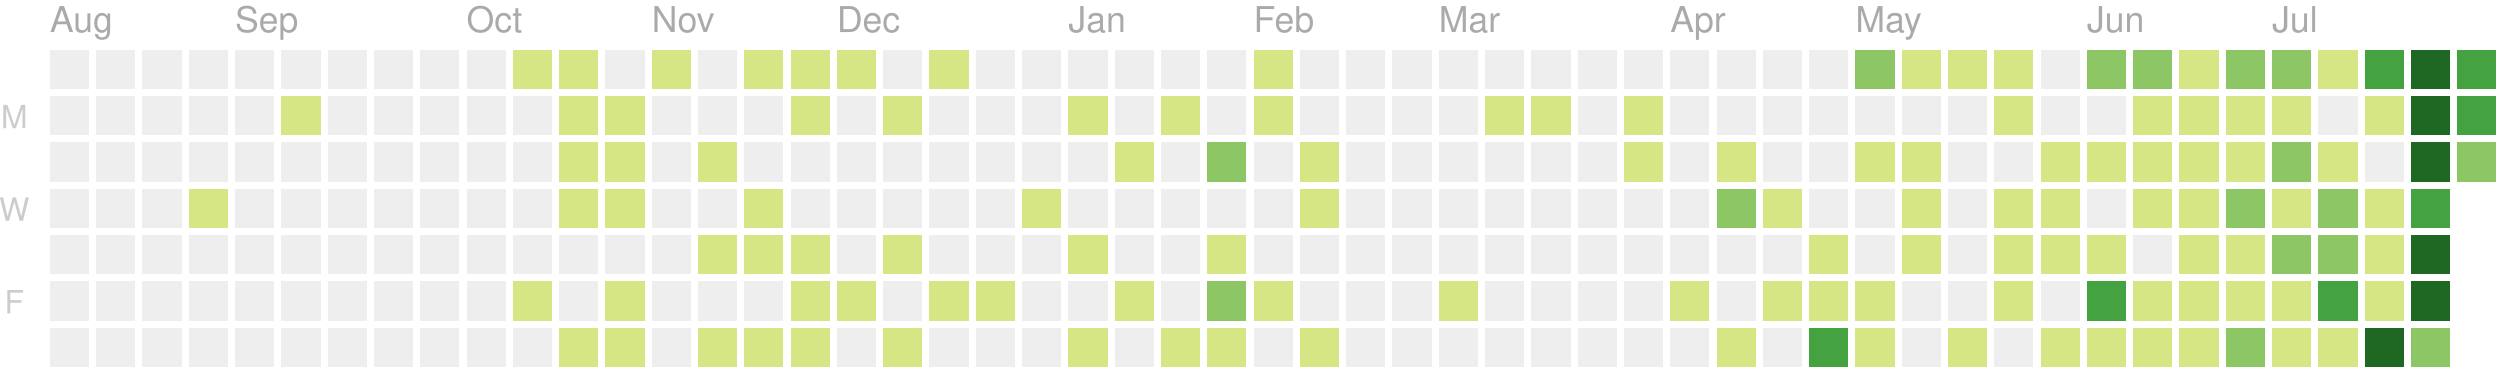
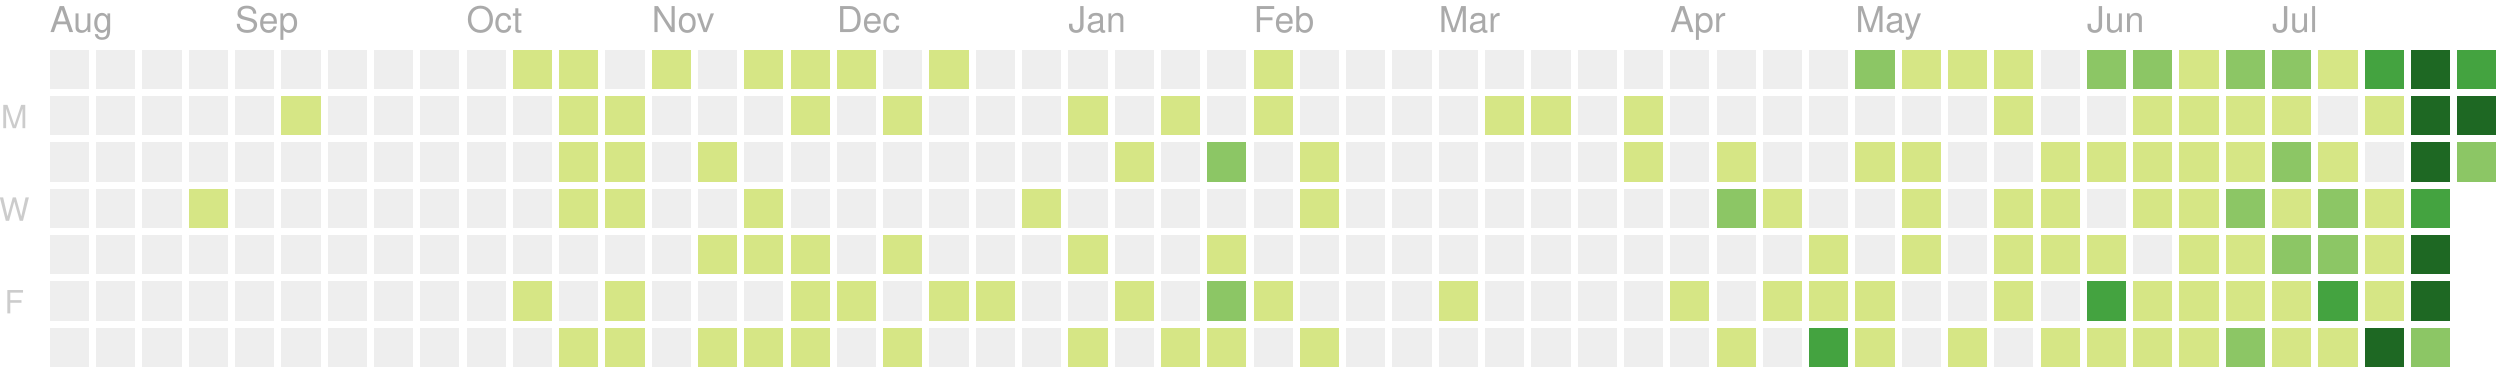
<svg xmlns="http://www.w3.org/2000/svg" version="1.1" width="702" height="104">
  <rect style="fill:#eeeeee;shape-rendering:crispedges;" data-score="0" data-date="2019-08-04" x="14" y="14" width="11" height="11" />
  <rect style="fill:#eeeeee;shape-rendering:crispedges;" data-score="0" data-date="2019-08-11" x="27" y="14" width="11" height="11" />
  <rect style="fill:#eeeeee;shape-rendering:crispedges;" data-score="0" data-date="2019-08-18" x="40" y="14" width="11" height="11" />
  <rect style="fill:#eeeeee;shape-rendering:crispedges;" data-score="0" data-date="2019-08-25" x="53" y="14" width="11" height="11" />
  <rect style="fill:#eeeeee;shape-rendering:crispedges;" data-score="0" data-date="2019-09-01" x="66" y="14" width="11" height="11" />
  <rect style="fill:#eeeeee;shape-rendering:crispedges;" data-score="0" data-date="2019-09-08" x="79" y="14" width="11" height="11" />
  <rect style="fill:#eeeeee;shape-rendering:crispedges;" data-score="0" data-date="2019-09-15" x="92" y="14" width="11" height="11" />
  <rect style="fill:#eeeeee;shape-rendering:crispedges;" data-score="0" data-date="2019-09-22" x="105" y="14" width="11" height="11" />
  <rect style="fill:#eeeeee;shape-rendering:crispedges;" data-score="0" data-date="2019-09-29" x="118" y="14" width="11" height="11" />
  <rect style="fill:#eeeeee;shape-rendering:crispedges;" data-score="0" data-date="2019-10-06" x="131" y="14" width="11" height="11" />
  <rect style="fill:#d6e685;shape-rendering:crispedges;" data-score="7" data-date="2019-10-13" x="144" y="14" width="11" height="11" />
  <rect style="fill:#d6e685;shape-rendering:crispedges;" data-score="2" data-date="2019-10-20" x="157" y="14" width="11" height="11" />
  <rect style="fill:#eeeeee;shape-rendering:crispedges;" data-score="0" data-date="2019-10-27" x="170" y="14" width="11" height="11" />
  <rect style="fill:#d6e685;shape-rendering:crispedges;" data-score="5" data-date="2019-11-03" x="183" y="14" width="11" height="11" />
  <rect style="fill:#eeeeee;shape-rendering:crispedges;" data-score="0" data-date="2019-11-10" x="196" y="14" width="11" height="11" />
  <rect style="fill:#d6e685;shape-rendering:crispedges;" data-score="8" data-date="2019-11-17" x="209" y="14" width="11" height="11" />
  <rect style="fill:#d6e685;shape-rendering:crispedges;" data-score="6" data-date="2019-11-24" x="222" y="14" width="11" height="11" />
  <rect style="fill:#d6e685;shape-rendering:crispedges;" data-score="4" data-date="2019-12-01" x="235" y="14" width="11" height="11" />
  <rect style="fill:#eeeeee;shape-rendering:crispedges;" data-score="0" data-date="2019-12-08" x="248" y="14" width="11" height="11" />
  <rect style="fill:#d6e685;shape-rendering:crispedges;" data-score="1" data-date="2019-12-15" x="261" y="14" width="11" height="11" />
  <rect style="fill:#eeeeee;shape-rendering:crispedges;" data-score="0" data-date="2019-12-22" x="274" y="14" width="11" height="11" />
  <rect style="fill:#eeeeee;shape-rendering:crispedges;" data-score="0" data-date="2019-12-29" x="287" y="14" width="11" height="11" />
  <rect style="fill:#eeeeee;shape-rendering:crispedges;" data-score="0" data-date="2020-01-05" x="300" y="14" width="11" height="11" />
  <rect style="fill:#eeeeee;shape-rendering:crispedges;" data-score="0" data-date="2020-01-12" x="313" y="14" width="11" height="11" />
  <rect style="fill:#eeeeee;shape-rendering:crispedges;" data-score="0" data-date="2020-01-19" x="326" y="14" width="11" height="11" />
  <rect style="fill:#eeeeee;shape-rendering:crispedges;" data-score="0" data-date="2020-01-26" x="339" y="14" width="11" height="11" />
  <rect style="fill:#d6e685;shape-rendering:crispedges;" data-score="2" data-date="2020-02-02" x="352" y="14" width="11" height="11" />
  <rect style="fill:#eeeeee;shape-rendering:crispedges;" data-score="0" data-date="2020-02-09" x="365" y="14" width="11" height="11" />
  <rect style="fill:#eeeeee;shape-rendering:crispedges;" data-score="0" data-date="2020-02-16" x="378" y="14" width="11" height="11" />
  <rect style="fill:#eeeeee;shape-rendering:crispedges;" data-score="0" data-date="2020-02-23" x="391" y="14" width="11" height="11" />
  <rect style="fill:#eeeeee;shape-rendering:crispedges;" data-score="0" data-date="2020-03-01" x="404" y="14" width="11" height="11" />
  <rect style="fill:#eeeeee;shape-rendering:crispedges;" data-score="0" data-date="2020-03-08" x="417" y="14" width="11" height="11" />
  <rect style="fill:#eeeeee;shape-rendering:crispedges;" data-score="0" data-date="2020-03-15" x="430" y="14" width="11" height="11" />
  <rect style="fill:#eeeeee;shape-rendering:crispedges;" data-score="0" data-date="2020-03-22" x="443" y="14" width="11" height="11" />
  <rect style="fill:#eeeeee;shape-rendering:crispedges;" data-score="0" data-date="2020-03-29" x="456" y="14" width="11" height="11" />
  <rect style="fill:#eeeeee;shape-rendering:crispedges;" data-score="0" data-date="2020-04-05" x="469" y="14" width="11" height="11" />
  <rect style="fill:#eeeeee;shape-rendering:crispedges;" data-score="0" data-date="2020-04-12" x="482" y="14" width="11" height="11" />
  <rect style="fill:#eeeeee;shape-rendering:crispedges;" data-score="0" data-date="2020-04-19" x="495" y="14" width="11" height="11" />
  <rect style="fill:#eeeeee;shape-rendering:crispedges;" data-score="0" data-date="2020-04-26" x="508" y="14" width="11" height="11" />
  <rect style="fill:#8cc665;shape-rendering:crispedges;" data-score="20" data-date="2020-05-03" x="521" y="14" width="11" height="11" />
  <rect style="fill:#d6e685;shape-rendering:crispedges;" data-score="4" data-date="2020-05-10" x="534" y="14" width="11" height="11" />
  <rect style="fill:#d6e685;shape-rendering:crispedges;" data-score="4" data-date="2020-05-17" x="547" y="14" width="11" height="11" />
  <rect style="fill:#d6e685;shape-rendering:crispedges;" data-score="3" data-date="2020-05-24" x="560" y="14" width="11" height="11" />
  <rect style="fill:#eeeeee;shape-rendering:crispedges;" data-score="0" data-date="2020-05-31" x="573" y="14" width="11" height="11" />
  <rect style="fill:#8cc665;shape-rendering:crispedges;" data-score="25" data-date="2020-06-07" x="586" y="14" width="11" height="11" />
  <rect style="fill:#8cc665;shape-rendering:crispedges;" data-score="20" data-date="2020-06-14" x="599" y="14" width="11" height="11" />
  <rect style="fill:#d6e685;shape-rendering:crispedges;" data-score="8" data-date="2020-06-21" x="612" y="14" width="11" height="11" />
  <rect style="fill:#8cc665;shape-rendering:crispedges;" data-score="28" data-date="2020-06-28" x="625" y="14" width="11" height="11" />
  <rect style="fill:#8cc665;shape-rendering:crispedges;" data-score="20" data-date="2020-07-05" x="638" y="14" width="11" height="11" />
  <rect style="fill:#d6e685;shape-rendering:crispedges;" data-score="3" data-date="2020-07-12" x="651" y="14" width="11" height="11" />
  <rect style="fill:#44a340;shape-rendering:crispedges;" data-score="45" data-date="2020-07-19" x="664" y="14" width="11" height="11" />
  <rect style="fill:#1e6823;shape-rendering:crispedges;" data-score="84" data-date="2020-07-26" x="677" y="14" width="11" height="11" />
-   <rect style="fill:#44a340;shape-rendering:crispedges;" data-score="38" data-date="2020-08-02" x="690" y="14" width="11" height="11" />
+   <rect style="fill:#44a340;shape-rendering:crispedges;" data-score="41" data-date="2020-08-02" x="690" y="14" width="11" height="11" />
  <rect style="fill:#eeeeee;shape-rendering:crispedges;" data-score="0" data-date="2019-08-05" x="14" y="27" width="11" height="11" />
  <rect style="fill:#eeeeee;shape-rendering:crispedges;" data-score="0" data-date="2019-08-12" x="27" y="27" width="11" height="11" />
  <rect style="fill:#eeeeee;shape-rendering:crispedges;" data-score="0" data-date="2019-08-19" x="40" y="27" width="11" height="11" />
  <rect style="fill:#eeeeee;shape-rendering:crispedges;" data-score="0" data-date="2019-08-26" x="53" y="27" width="11" height="11" />
  <rect style="fill:#eeeeee;shape-rendering:crispedges;" data-score="0" data-date="2019-09-02" x="66" y="27" width="11" height="11" />
  <rect style="fill:#d6e685;shape-rendering:crispedges;" data-score="1" data-date="2019-09-09" x="79" y="27" width="11" height="11" />
  <rect style="fill:#eeeeee;shape-rendering:crispedges;" data-score="0" data-date="2019-09-16" x="92" y="27" width="11" height="11" />
  <rect style="fill:#eeeeee;shape-rendering:crispedges;" data-score="0" data-date="2019-09-23" x="105" y="27" width="11" height="11" />
  <rect style="fill:#eeeeee;shape-rendering:crispedges;" data-score="0" data-date="2019-09-30" x="118" y="27" width="11" height="11" />
  <rect style="fill:#eeeeee;shape-rendering:crispedges;" data-score="0" data-date="2019-10-07" x="131" y="27" width="11" height="11" />
  <rect style="fill:#eeeeee;shape-rendering:crispedges;" data-score="0" data-date="2019-10-14" x="144" y="27" width="11" height="11" />
  <rect style="fill:#d6e685;shape-rendering:crispedges;" data-score="4" data-date="2019-10-21" x="157" y="27" width="11" height="11" />
  <rect style="fill:#d6e685;shape-rendering:crispedges;" data-score="3" data-date="2019-10-28" x="170" y="27" width="11" height="11" />
  <rect style="fill:#eeeeee;shape-rendering:crispedges;" data-score="0" data-date="2019-11-04" x="183" y="27" width="11" height="11" />
  <rect style="fill:#eeeeee;shape-rendering:crispedges;" data-score="0" data-date="2019-11-11" x="196" y="27" width="11" height="11" />
  <rect style="fill:#eeeeee;shape-rendering:crispedges;" data-score="0" data-date="2019-11-18" x="209" y="27" width="11" height="11" />
  <rect style="fill:#d6e685;shape-rendering:crispedges;" data-score="1" data-date="2019-11-25" x="222" y="27" width="11" height="11" />
  <rect style="fill:#eeeeee;shape-rendering:crispedges;" data-score="0" data-date="2019-12-02" x="235" y="27" width="11" height="11" />
  <rect style="fill:#d6e685;shape-rendering:crispedges;" data-score="1" data-date="2019-12-09" x="248" y="27" width="11" height="11" />
  <rect style="fill:#eeeeee;shape-rendering:crispedges;" data-score="0" data-date="2019-12-16" x="261" y="27" width="11" height="11" />
  <rect style="fill:#eeeeee;shape-rendering:crispedges;" data-score="0" data-date="2019-12-23" x="274" y="27" width="11" height="11" />
  <rect style="fill:#eeeeee;shape-rendering:crispedges;" data-score="0" data-date="2019-12-30" x="287" y="27" width="11" height="11" />
  <rect style="fill:#d6e685;shape-rendering:crispedges;" data-score="2" data-date="2020-01-06" x="300" y="27" width="11" height="11" />
  <rect style="fill:#eeeeee;shape-rendering:crispedges;" data-score="0" data-date="2020-01-13" x="313" y="27" width="11" height="11" />
  <rect style="fill:#d6e685;shape-rendering:crispedges;" data-score="1" data-date="2020-01-20" x="326" y="27" width="11" height="11" />
  <rect style="fill:#eeeeee;shape-rendering:crispedges;" data-score="0" data-date="2020-01-27" x="339" y="27" width="11" height="11" />
  <rect style="fill:#d6e685;shape-rendering:crispedges;" data-score="10" data-date="2020-02-03" x="352" y="27" width="11" height="11" />
  <rect style="fill:#eeeeee;shape-rendering:crispedges;" data-score="0" data-date="2020-02-10" x="365" y="27" width="11" height="11" />
  <rect style="fill:#eeeeee;shape-rendering:crispedges;" data-score="0" data-date="2020-02-17" x="378" y="27" width="11" height="11" />
  <rect style="fill:#eeeeee;shape-rendering:crispedges;" data-score="0" data-date="2020-02-24" x="391" y="27" width="11" height="11" />
  <rect style="fill:#eeeeee;shape-rendering:crispedges;" data-score="0" data-date="2020-03-02" x="404" y="27" width="11" height="11" />
  <rect style="fill:#d6e685;shape-rendering:crispedges;" data-score="2" data-date="2020-03-09" x="417" y="27" width="11" height="11" />
  <rect style="fill:#d6e685;shape-rendering:crispedges;" data-score="1" data-date="2020-03-16" x="430" y="27" width="11" height="11" />
  <rect style="fill:#eeeeee;shape-rendering:crispedges;" data-score="0" data-date="2020-03-23" x="443" y="27" width="11" height="11" />
  <rect style="fill:#d6e685;shape-rendering:crispedges;" data-score="8" data-date="2020-03-30" x="456" y="27" width="11" height="11" />
  <rect style="fill:#eeeeee;shape-rendering:crispedges;" data-score="0" data-date="2020-04-06" x="469" y="27" width="11" height="11" />
  <rect style="fill:#eeeeee;shape-rendering:crispedges;" data-score="0" data-date="2020-04-13" x="482" y="27" width="11" height="11" />
  <rect style="fill:#eeeeee;shape-rendering:crispedges;" data-score="0" data-date="2020-04-20" x="495" y="27" width="11" height="11" />
  <rect style="fill:#eeeeee;shape-rendering:crispedges;" data-score="0" data-date="2020-04-27" x="508" y="27" width="11" height="11" />
  <rect style="fill:#eeeeee;shape-rendering:crispedges;" data-score="0" data-date="2020-05-04" x="521" y="27" width="11" height="11" />
  <rect style="fill:#eeeeee;shape-rendering:crispedges;" data-score="0" data-date="2020-05-11" x="534" y="27" width="11" height="11" />
  <rect style="fill:#eeeeee;shape-rendering:crispedges;" data-score="0" data-date="2020-05-18" x="547" y="27" width="11" height="11" />
  <rect style="fill:#d6e685;shape-rendering:crispedges;" data-score="3" data-date="2020-05-25" x="560" y="27" width="11" height="11" />
  <rect style="fill:#eeeeee;shape-rendering:crispedges;" data-score="0" data-date="2020-06-01" x="573" y="27" width="11" height="11" />
  <rect style="fill:#eeeeee;shape-rendering:crispedges;" data-score="0" data-date="2020-06-08" x="586" y="27" width="11" height="11" />
  <rect style="fill:#d6e685;shape-rendering:crispedges;" data-score="2" data-date="2020-06-15" x="599" y="27" width="11" height="11" />
  <rect style="fill:#d6e685;shape-rendering:crispedges;" data-score="15" data-date="2020-06-22" x="612" y="27" width="11" height="11" />
  <rect style="fill:#d6e685;shape-rendering:crispedges;" data-score="16" data-date="2020-06-29" x="625" y="27" width="11" height="11" />
  <rect style="fill:#d6e685;shape-rendering:crispedges;" data-score="12" data-date="2020-07-06" x="638" y="27" width="11" height="11" />
  <rect style="fill:#eeeeee;shape-rendering:crispedges;" data-score="0" data-date="2020-07-13" x="651" y="27" width="11" height="11" />
  <rect style="fill:#d6e685;shape-rendering:crispedges;" data-score="8" data-date="2020-07-20" x="664" y="27" width="11" height="11" />
  <rect style="fill:#1e6823;shape-rendering:crispedges;" data-score="107" data-date="2020-07-27" x="677" y="27" width="11" height="11" />
-   <rect style="fill:#44a340;shape-rendering:crispedges;" data-score="40" data-date="2020-08-03" x="690" y="27" width="11" height="11" />
+   <rect style="fill:#1e6823;shape-rendering:crispedges;" data-score="58" data-date="2020-08-03" x="690" y="27" width="11" height="11" />
  <rect style="fill:#eeeeee;shape-rendering:crispedges;" data-score="0" data-date="2019-08-06" x="14" y="40" width="11" height="11" />
  <rect style="fill:#eeeeee;shape-rendering:crispedges;" data-score="0" data-date="2019-08-13" x="27" y="40" width="11" height="11" />
  <rect style="fill:#eeeeee;shape-rendering:crispedges;" data-score="0" data-date="2019-08-20" x="40" y="40" width="11" height="11" />
  <rect style="fill:#eeeeee;shape-rendering:crispedges;" data-score="0" data-date="2019-08-27" x="53" y="40" width="11" height="11" />
  <rect style="fill:#eeeeee;shape-rendering:crispedges;" data-score="0" data-date="2019-09-03" x="66" y="40" width="11" height="11" />
  <rect style="fill:#eeeeee;shape-rendering:crispedges;" data-score="0" data-date="2019-09-10" x="79" y="40" width="11" height="11" />
  <rect style="fill:#eeeeee;shape-rendering:crispedges;" data-score="0" data-date="2019-09-17" x="92" y="40" width="11" height="11" />
  <rect style="fill:#eeeeee;shape-rendering:crispedges;" data-score="0" data-date="2019-09-24" x="105" y="40" width="11" height="11" />
  <rect style="fill:#eeeeee;shape-rendering:crispedges;" data-score="0" data-date="2019-10-01" x="118" y="40" width="11" height="11" />
  <rect style="fill:#eeeeee;shape-rendering:crispedges;" data-score="0" data-date="2019-10-08" x="131" y="40" width="11" height="11" />
  <rect style="fill:#eeeeee;shape-rendering:crispedges;" data-score="0" data-date="2019-10-15" x="144" y="40" width="11" height="11" />
  <rect style="fill:#d6e685;shape-rendering:crispedges;" data-score="2" data-date="2019-10-22" x="157" y="40" width="11" height="11" />
  <rect style="fill:#d6e685;shape-rendering:crispedges;" data-score="9" data-date="2019-10-29" x="170" y="40" width="11" height="11" />
  <rect style="fill:#eeeeee;shape-rendering:crispedges;" data-score="0" data-date="2019-11-05" x="183" y="40" width="11" height="11" />
  <rect style="fill:#d6e685;shape-rendering:crispedges;" data-score="14" data-date="2019-11-12" x="196" y="40" width="11" height="11" />
  <rect style="fill:#eeeeee;shape-rendering:crispedges;" data-score="0" data-date="2019-11-19" x="209" y="40" width="11" height="11" />
  <rect style="fill:#eeeeee;shape-rendering:crispedges;" data-score="0" data-date="2019-11-26" x="222" y="40" width="11" height="11" />
  <rect style="fill:#eeeeee;shape-rendering:crispedges;" data-score="0" data-date="2019-12-03" x="235" y="40" width="11" height="11" />
  <rect style="fill:#eeeeee;shape-rendering:crispedges;" data-score="0" data-date="2019-12-10" x="248" y="40" width="11" height="11" />
  <rect style="fill:#eeeeee;shape-rendering:crispedges;" data-score="0" data-date="2019-12-17" x="261" y="40" width="11" height="11" />
  <rect style="fill:#eeeeee;shape-rendering:crispedges;" data-score="0" data-date="2019-12-24" x="274" y="40" width="11" height="11" />
  <rect style="fill:#eeeeee;shape-rendering:crispedges;" data-score="0" data-date="2019-12-31" x="287" y="40" width="11" height="11" />
  <rect style="fill:#eeeeee;shape-rendering:crispedges;" data-score="0" data-date="2020-01-07" x="300" y="40" width="11" height="11" />
  <rect style="fill:#d6e685;shape-rendering:crispedges;" data-score="1" data-date="2020-01-14" x="313" y="40" width="11" height="11" />
  <rect style="fill:#eeeeee;shape-rendering:crispedges;" data-score="0" data-date="2020-01-21" x="326" y="40" width="11" height="11" />
  <rect style="fill:#8cc665;shape-rendering:crispedges;" data-score="20" data-date="2020-01-28" x="339" y="40" width="11" height="11" />
  <rect style="fill:#eeeeee;shape-rendering:crispedges;" data-score="0" data-date="2020-02-04" x="352" y="40" width="11" height="11" />
  <rect style="fill:#d6e685;shape-rendering:crispedges;" data-score="2" data-date="2020-02-11" x="365" y="40" width="11" height="11" />
  <rect style="fill:#eeeeee;shape-rendering:crispedges;" data-score="0" data-date="2020-02-18" x="378" y="40" width="11" height="11" />
  <rect style="fill:#eeeeee;shape-rendering:crispedges;" data-score="0" data-date="2020-02-25" x="391" y="40" width="11" height="11" />
  <rect style="fill:#eeeeee;shape-rendering:crispedges;" data-score="0" data-date="2020-03-03" x="404" y="40" width="11" height="11" />
  <rect style="fill:#eeeeee;shape-rendering:crispedges;" data-score="0" data-date="2020-03-10" x="417" y="40" width="11" height="11" />
  <rect style="fill:#eeeeee;shape-rendering:crispedges;" data-score="0" data-date="2020-03-17" x="430" y="40" width="11" height="11" />
  <rect style="fill:#eeeeee;shape-rendering:crispedges;" data-score="0" data-date="2020-03-24" x="443" y="40" width="11" height="11" />
  <rect style="fill:#d6e685;shape-rendering:crispedges;" data-score="3" data-date="2020-03-31" x="456" y="40" width="11" height="11" />
  <rect style="fill:#eeeeee;shape-rendering:crispedges;" data-score="0" data-date="2020-04-07" x="469" y="40" width="11" height="11" />
  <rect style="fill:#d6e685;shape-rendering:crispedges;" data-score="14" data-date="2020-04-14" x="482" y="40" width="11" height="11" />
  <rect style="fill:#eeeeee;shape-rendering:crispedges;" data-score="0" data-date="2020-04-21" x="495" y="40" width="11" height="11" />
  <rect style="fill:#eeeeee;shape-rendering:crispedges;" data-score="0" data-date="2020-04-28" x="508" y="40" width="11" height="11" />
  <rect style="fill:#d6e685;shape-rendering:crispedges;" data-score="3" data-date="2020-05-05" x="521" y="40" width="11" height="11" />
  <rect style="fill:#d6e685;shape-rendering:crispedges;" data-score="2" data-date="2020-05-12" x="534" y="40" width="11" height="11" />
  <rect style="fill:#eeeeee;shape-rendering:crispedges;" data-score="0" data-date="2020-05-19" x="547" y="40" width="11" height="11" />
  <rect style="fill:#eeeeee;shape-rendering:crispedges;" data-score="0" data-date="2020-05-26" x="560" y="40" width="11" height="11" />
  <rect style="fill:#d6e685;shape-rendering:crispedges;" data-score="2" data-date="2020-06-02" x="573" y="40" width="11" height="11" />
  <rect style="fill:#d6e685;shape-rendering:crispedges;" data-score="4" data-date="2020-06-09" x="586" y="40" width="11" height="11" />
  <rect style="fill:#d6e685;shape-rendering:crispedges;" data-score="9" data-date="2020-06-16" x="599" y="40" width="11" height="11" />
  <rect style="fill:#d6e685;shape-rendering:crispedges;" data-score="16" data-date="2020-06-23" x="612" y="40" width="11" height="11" />
  <rect style="fill:#d6e685;shape-rendering:crispedges;" data-score="7" data-date="2020-06-30" x="625" y="40" width="11" height="11" />
  <rect style="fill:#8cc665;shape-rendering:crispedges;" data-score="17" data-date="2020-07-07" x="638" y="40" width="11" height="11" />
  <rect style="fill:#d6e685;shape-rendering:crispedges;" data-score="4" data-date="2020-07-14" x="651" y="40" width="11" height="11" />
  <rect style="fill:#eeeeee;shape-rendering:crispedges;" data-score="0" data-date="2020-07-21" x="664" y="40" width="11" height="11" />
  <rect style="fill:#1e6823;shape-rendering:crispedges;" data-score="84" data-date="2020-07-28" x="677" y="40" width="11" height="11" />
-   <rect style="fill:#8cc665;shape-rendering:crispedges;" data-score="21" data-date="2020-08-04" x="690" y="40" width="11" height="11" />
+   <rect style="fill:#8cc665;shape-rendering:crispedges;" data-score="25" data-date="2020-08-04" x="690" y="40" width="11" height="11" />
  <rect style="fill:#eeeeee;shape-rendering:crispedges;" data-score="0" data-date="2019-08-07" x="14" y="53" width="11" height="11" />
  <rect style="fill:#eeeeee;shape-rendering:crispedges;" data-score="0" data-date="2019-08-14" x="27" y="53" width="11" height="11" />
  <rect style="fill:#eeeeee;shape-rendering:crispedges;" data-score="0" data-date="2019-08-21" x="40" y="53" width="11" height="11" />
  <rect style="fill:#d6e685;shape-rendering:crispedges;" data-score="1" data-date="2019-08-28" x="53" y="53" width="11" height="11" />
  <rect style="fill:#eeeeee;shape-rendering:crispedges;" data-score="0" data-date="2019-09-04" x="66" y="53" width="11" height="11" />
  <rect style="fill:#eeeeee;shape-rendering:crispedges;" data-score="0" data-date="2019-09-11" x="79" y="53" width="11" height="11" />
  <rect style="fill:#eeeeee;shape-rendering:crispedges;" data-score="0" data-date="2019-09-18" x="92" y="53" width="11" height="11" />
  <rect style="fill:#eeeeee;shape-rendering:crispedges;" data-score="0" data-date="2019-09-25" x="105" y="53" width="11" height="11" />
  <rect style="fill:#eeeeee;shape-rendering:crispedges;" data-score="0" data-date="2019-10-02" x="118" y="53" width="11" height="11" />
  <rect style="fill:#eeeeee;shape-rendering:crispedges;" data-score="0" data-date="2019-10-09" x="131" y="53" width="11" height="11" />
  <rect style="fill:#eeeeee;shape-rendering:crispedges;" data-score="0" data-date="2019-10-16" x="144" y="53" width="11" height="11" />
  <rect style="fill:#d6e685;shape-rendering:crispedges;" data-score="7" data-date="2019-10-23" x="157" y="53" width="11" height="11" />
  <rect style="fill:#d6e685;shape-rendering:crispedges;" data-score="1" data-date="2019-10-30" x="170" y="53" width="11" height="11" />
  <rect style="fill:#eeeeee;shape-rendering:crispedges;" data-score="0" data-date="2019-11-06" x="183" y="53" width="11" height="11" />
  <rect style="fill:#eeeeee;shape-rendering:crispedges;" data-score="0" data-date="2019-11-13" x="196" y="53" width="11" height="11" />
  <rect style="fill:#d6e685;shape-rendering:crispedges;" data-score="7" data-date="2019-11-20" x="209" y="53" width="11" height="11" />
  <rect style="fill:#eeeeee;shape-rendering:crispedges;" data-score="0" data-date="2019-11-27" x="222" y="53" width="11" height="11" />
  <rect style="fill:#eeeeee;shape-rendering:crispedges;" data-score="0" data-date="2019-12-04" x="235" y="53" width="11" height="11" />
  <rect style="fill:#eeeeee;shape-rendering:crispedges;" data-score="0" data-date="2019-12-11" x="248" y="53" width="11" height="11" />
  <rect style="fill:#eeeeee;shape-rendering:crispedges;" data-score="0" data-date="2019-12-18" x="261" y="53" width="11" height="11" />
  <rect style="fill:#eeeeee;shape-rendering:crispedges;" data-score="0" data-date="2019-12-25" x="274" y="53" width="11" height="11" />
  <rect style="fill:#d6e685;shape-rendering:crispedges;" data-score="1" data-date="2020-01-01" x="287" y="53" width="11" height="11" />
  <rect style="fill:#eeeeee;shape-rendering:crispedges;" data-score="0" data-date="2020-01-08" x="300" y="53" width="11" height="11" />
  <rect style="fill:#eeeeee;shape-rendering:crispedges;" data-score="0" data-date="2020-01-15" x="313" y="53" width="11" height="11" />
  <rect style="fill:#eeeeee;shape-rendering:crispedges;" data-score="0" data-date="2020-01-22" x="326" y="53" width="11" height="11" />
  <rect style="fill:#eeeeee;shape-rendering:crispedges;" data-score="0" data-date="2020-01-29" x="339" y="53" width="11" height="11" />
  <rect style="fill:#eeeeee;shape-rendering:crispedges;" data-score="0" data-date="2020-02-05" x="352" y="53" width="11" height="11" />
  <rect style="fill:#d6e685;shape-rendering:crispedges;" data-score="3" data-date="2020-02-12" x="365" y="53" width="11" height="11" />
  <rect style="fill:#eeeeee;shape-rendering:crispedges;" data-score="0" data-date="2020-02-19" x="378" y="53" width="11" height="11" />
  <rect style="fill:#eeeeee;shape-rendering:crispedges;" data-score="0" data-date="2020-02-26" x="391" y="53" width="11" height="11" />
  <rect style="fill:#eeeeee;shape-rendering:crispedges;" data-score="0" data-date="2020-03-04" x="404" y="53" width="11" height="11" />
  <rect style="fill:#eeeeee;shape-rendering:crispedges;" data-score="0" data-date="2020-03-11" x="417" y="53" width="11" height="11" />
  <rect style="fill:#eeeeee;shape-rendering:crispedges;" data-score="0" data-date="2020-03-18" x="430" y="53" width="11" height="11" />
  <rect style="fill:#eeeeee;shape-rendering:crispedges;" data-score="0" data-date="2020-03-25" x="443" y="53" width="11" height="11" />
  <rect style="fill:#eeeeee;shape-rendering:crispedges;" data-score="0" data-date="2020-04-01" x="456" y="53" width="11" height="11" />
  <rect style="fill:#eeeeee;shape-rendering:crispedges;" data-score="0" data-date="2020-04-08" x="469" y="53" width="11" height="11" />
  <rect style="fill:#8cc665;shape-rendering:crispedges;" data-score="30" data-date="2020-04-15" x="482" y="53" width="11" height="11" />
  <rect style="fill:#d6e685;shape-rendering:crispedges;" data-score="1" data-date="2020-04-22" x="495" y="53" width="11" height="11" />
  <rect style="fill:#eeeeee;shape-rendering:crispedges;" data-score="0" data-date="2020-04-29" x="508" y="53" width="11" height="11" />
  <rect style="fill:#eeeeee;shape-rendering:crispedges;" data-score="0" data-date="2020-05-06" x="521" y="53" width="11" height="11" />
  <rect style="fill:#d6e685;shape-rendering:crispedges;" data-score="3" data-date="2020-05-13" x="534" y="53" width="11" height="11" />
  <rect style="fill:#eeeeee;shape-rendering:crispedges;" data-score="0" data-date="2020-05-20" x="547" y="53" width="11" height="11" />
  <rect style="fill:#d6e685;shape-rendering:crispedges;" data-score="1" data-date="2020-05-27" x="560" y="53" width="11" height="11" />
  <rect style="fill:#d6e685;shape-rendering:crispedges;" data-score="2" data-date="2020-06-03" x="573" y="53" width="11" height="11" />
  <rect style="fill:#eeeeee;shape-rendering:crispedges;" data-score="0" data-date="2020-06-10" x="586" y="53" width="11" height="11" />
  <rect style="fill:#d6e685;shape-rendering:crispedges;" data-score="5" data-date="2020-06-17" x="599" y="53" width="11" height="11" />
  <rect style="fill:#d6e685;shape-rendering:crispedges;" data-score="2" data-date="2020-06-24" x="612" y="53" width="11" height="11" />
  <rect style="fill:#8cc665;shape-rendering:crispedges;" data-score="32" data-date="2020-07-01" x="625" y="53" width="11" height="11" />
  <rect style="fill:#d6e685;shape-rendering:crispedges;" data-score="14" data-date="2020-07-08" x="638" y="53" width="11" height="11" />
  <rect style="fill:#8cc665;shape-rendering:crispedges;" data-score="26" data-date="2020-07-15" x="651" y="53" width="11" height="11" />
  <rect style="fill:#d6e685;shape-rendering:crispedges;" data-score="2" data-date="2020-07-22" x="664" y="53" width="11" height="11" />
  <rect style="fill:#44a340;shape-rendering:crispedges;" data-score="45" data-date="2020-07-29" x="677" y="53" width="11" height="11" />
  <rect style="fill:#eeeeee;shape-rendering:crispedges;" data-score="0" data-date="2019-08-08" x="14" y="66" width="11" height="11" />
  <rect style="fill:#eeeeee;shape-rendering:crispedges;" data-score="0" data-date="2019-08-15" x="27" y="66" width="11" height="11" />
  <rect style="fill:#eeeeee;shape-rendering:crispedges;" data-score="0" data-date="2019-08-22" x="40" y="66" width="11" height="11" />
  <rect style="fill:#eeeeee;shape-rendering:crispedges;" data-score="0" data-date="2019-08-29" x="53" y="66" width="11" height="11" />
  <rect style="fill:#eeeeee;shape-rendering:crispedges;" data-score="0" data-date="2019-09-05" x="66" y="66" width="11" height="11" />
  <rect style="fill:#eeeeee;shape-rendering:crispedges;" data-score="0" data-date="2019-09-12" x="79" y="66" width="11" height="11" />
  <rect style="fill:#eeeeee;shape-rendering:crispedges;" data-score="0" data-date="2019-09-19" x="92" y="66" width="11" height="11" />
  <rect style="fill:#eeeeee;shape-rendering:crispedges;" data-score="0" data-date="2019-09-26" x="105" y="66" width="11" height="11" />
  <rect style="fill:#eeeeee;shape-rendering:crispedges;" data-score="0" data-date="2019-10-03" x="118" y="66" width="11" height="11" />
  <rect style="fill:#eeeeee;shape-rendering:crispedges;" data-score="0" data-date="2019-10-10" x="131" y="66" width="11" height="11" />
  <rect style="fill:#eeeeee;shape-rendering:crispedges;" data-score="0" data-date="2019-10-17" x="144" y="66" width="11" height="11" />
  <rect style="fill:#eeeeee;shape-rendering:crispedges;" data-score="0" data-date="2019-10-24" x="157" y="66" width="11" height="11" />
  <rect style="fill:#eeeeee;shape-rendering:crispedges;" data-score="0" data-date="2019-10-31" x="170" y="66" width="11" height="11" />
  <rect style="fill:#eeeeee;shape-rendering:crispedges;" data-score="0" data-date="2019-11-07" x="183" y="66" width="11" height="11" />
  <rect style="fill:#d6e685;shape-rendering:crispedges;" data-score="1" data-date="2019-11-14" x="196" y="66" width="11" height="11" />
  <rect style="fill:#d6e685;shape-rendering:crispedges;" data-score="2" data-date="2019-11-21" x="209" y="66" width="11" height="11" />
  <rect style="fill:#d6e685;shape-rendering:crispedges;" data-score="1" data-date="2019-11-28" x="222" y="66" width="11" height="11" />
  <rect style="fill:#eeeeee;shape-rendering:crispedges;" data-score="0" data-date="2019-12-05" x="235" y="66" width="11" height="11" />
  <rect style="fill:#d6e685;shape-rendering:crispedges;" data-score="1" data-date="2019-12-12" x="248" y="66" width="11" height="11" />
  <rect style="fill:#eeeeee;shape-rendering:crispedges;" data-score="0" data-date="2019-12-19" x="261" y="66" width="11" height="11" />
  <rect style="fill:#eeeeee;shape-rendering:crispedges;" data-score="0" data-date="2019-12-26" x="274" y="66" width="11" height="11" />
  <rect style="fill:#eeeeee;shape-rendering:crispedges;" data-score="0" data-date="2020-01-02" x="287" y="66" width="11" height="11" />
  <rect style="fill:#d6e685;shape-rendering:crispedges;" data-score="1" data-date="2020-01-09" x="300" y="66" width="11" height="11" />
  <rect style="fill:#eeeeee;shape-rendering:crispedges;" data-score="0" data-date="2020-01-16" x="313" y="66" width="11" height="11" />
  <rect style="fill:#eeeeee;shape-rendering:crispedges;" data-score="0" data-date="2020-01-23" x="326" y="66" width="11" height="11" />
  <rect style="fill:#d6e685;shape-rendering:crispedges;" data-score="8" data-date="2020-01-30" x="339" y="66" width="11" height="11" />
  <rect style="fill:#eeeeee;shape-rendering:crispedges;" data-score="0" data-date="2020-02-06" x="352" y="66" width="11" height="11" />
  <rect style="fill:#eeeeee;shape-rendering:crispedges;" data-score="0" data-date="2020-02-13" x="365" y="66" width="11" height="11" />
  <rect style="fill:#eeeeee;shape-rendering:crispedges;" data-score="0" data-date="2020-02-20" x="378" y="66" width="11" height="11" />
  <rect style="fill:#eeeeee;shape-rendering:crispedges;" data-score="0" data-date="2020-02-27" x="391" y="66" width="11" height="11" />
  <rect style="fill:#eeeeee;shape-rendering:crispedges;" data-score="0" data-date="2020-03-05" x="404" y="66" width="11" height="11" />
  <rect style="fill:#eeeeee;shape-rendering:crispedges;" data-score="0" data-date="2020-03-12" x="417" y="66" width="11" height="11" />
  <rect style="fill:#eeeeee;shape-rendering:crispedges;" data-score="0" data-date="2020-03-19" x="430" y="66" width="11" height="11" />
  <rect style="fill:#eeeeee;shape-rendering:crispedges;" data-score="0" data-date="2020-03-26" x="443" y="66" width="11" height="11" />
  <rect style="fill:#eeeeee;shape-rendering:crispedges;" data-score="0" data-date="2020-04-02" x="456" y="66" width="11" height="11" />
  <rect style="fill:#eeeeee;shape-rendering:crispedges;" data-score="0" data-date="2020-04-09" x="469" y="66" width="11" height="11" />
  <rect style="fill:#eeeeee;shape-rendering:crispedges;" data-score="0" data-date="2020-04-16" x="482" y="66" width="11" height="11" />
  <rect style="fill:#eeeeee;shape-rendering:crispedges;" data-score="0" data-date="2020-04-23" x="495" y="66" width="11" height="11" />
  <rect style="fill:#d6e685;shape-rendering:crispedges;" data-score="1" data-date="2020-04-30" x="508" y="66" width="11" height="11" />
  <rect style="fill:#eeeeee;shape-rendering:crispedges;" data-score="0" data-date="2020-05-07" x="521" y="66" width="11" height="11" />
  <rect style="fill:#d6e685;shape-rendering:crispedges;" data-score="8" data-date="2020-05-14" x="534" y="66" width="11" height="11" />
  <rect style="fill:#eeeeee;shape-rendering:crispedges;" data-score="0" data-date="2020-05-21" x="547" y="66" width="11" height="11" />
  <rect style="fill:#d6e685;shape-rendering:crispedges;" data-score="4" data-date="2020-05-28" x="560" y="66" width="11" height="11" />
  <rect style="fill:#d6e685;shape-rendering:crispedges;" data-score="3" data-date="2020-06-04" x="573" y="66" width="11" height="11" />
  <rect style="fill:#d6e685;shape-rendering:crispedges;" data-score="1" data-date="2020-06-11" x="586" y="66" width="11" height="11" />
  <rect style="fill:#eeeeee;shape-rendering:crispedges;" data-score="0" data-date="2020-06-18" x="599" y="66" width="11" height="11" />
  <rect style="fill:#d6e685;shape-rendering:crispedges;" data-score="3" data-date="2020-06-25" x="612" y="66" width="11" height="11" />
  <rect style="fill:#d6e685;shape-rendering:crispedges;" data-score="9" data-date="2020-07-02" x="625" y="66" width="11" height="11" />
  <rect style="fill:#8cc665;shape-rendering:crispedges;" data-score="17" data-date="2020-07-09" x="638" y="66" width="11" height="11" />
  <rect style="fill:#8cc665;shape-rendering:crispedges;" data-score="27" data-date="2020-07-16" x="651" y="66" width="11" height="11" />
  <rect style="fill:#d6e685;shape-rendering:crispedges;" data-score="3" data-date="2020-07-23" x="664" y="66" width="11" height="11" />
  <rect style="fill:#1e6823;shape-rendering:crispedges;" data-score="62" data-date="2020-07-30" x="677" y="66" width="11" height="11" />
  <rect style="fill:#eeeeee;shape-rendering:crispedges;" data-score="0" data-date="2019-08-09" x="14" y="79" width="11" height="11" />
  <rect style="fill:#eeeeee;shape-rendering:crispedges;" data-score="0" data-date="2019-08-16" x="27" y="79" width="11" height="11" />
  <rect style="fill:#eeeeee;shape-rendering:crispedges;" data-score="0" data-date="2019-08-23" x="40" y="79" width="11" height="11" />
  <rect style="fill:#eeeeee;shape-rendering:crispedges;" data-score="0" data-date="2019-08-30" x="53" y="79" width="11" height="11" />
  <rect style="fill:#eeeeee;shape-rendering:crispedges;" data-score="0" data-date="2019-09-06" x="66" y="79" width="11" height="11" />
  <rect style="fill:#eeeeee;shape-rendering:crispedges;" data-score="0" data-date="2019-09-13" x="79" y="79" width="11" height="11" />
  <rect style="fill:#eeeeee;shape-rendering:crispedges;" data-score="0" data-date="2019-09-20" x="92" y="79" width="11" height="11" />
  <rect style="fill:#eeeeee;shape-rendering:crispedges;" data-score="0" data-date="2019-09-27" x="105" y="79" width="11" height="11" />
  <rect style="fill:#eeeeee;shape-rendering:crispedges;" data-score="0" data-date="2019-10-04" x="118" y="79" width="11" height="11" />
  <rect style="fill:#eeeeee;shape-rendering:crispedges;" data-score="0" data-date="2019-10-11" x="131" y="79" width="11" height="11" />
  <rect style="fill:#d6e685;shape-rendering:crispedges;" data-score="9" data-date="2019-10-18" x="144" y="79" width="11" height="11" />
  <rect style="fill:#eeeeee;shape-rendering:crispedges;" data-score="0" data-date="2019-10-25" x="157" y="79" width="11" height="11" />
  <rect style="fill:#d6e685;shape-rendering:crispedges;" data-score="3" data-date="2019-11-01" x="170" y="79" width="11" height="11" />
  <rect style="fill:#eeeeee;shape-rendering:crispedges;" data-score="0" data-date="2019-11-08" x="183" y="79" width="11" height="11" />
  <rect style="fill:#eeeeee;shape-rendering:crispedges;" data-score="0" data-date="2019-11-15" x="196" y="79" width="11" height="11" />
  <rect style="fill:#eeeeee;shape-rendering:crispedges;" data-score="0" data-date="2019-11-22" x="209" y="79" width="11" height="11" />
  <rect style="fill:#d6e685;shape-rendering:crispedges;" data-score="4" data-date="2019-11-29" x="222" y="79" width="11" height="11" />
  <rect style="fill:#d6e685;shape-rendering:crispedges;" data-score="2" data-date="2019-12-06" x="235" y="79" width="11" height="11" />
  <rect style="fill:#eeeeee;shape-rendering:crispedges;" data-score="0" data-date="2019-12-13" x="248" y="79" width="11" height="11" />
  <rect style="fill:#d6e685;shape-rendering:crispedges;" data-score="1" data-date="2019-12-20" x="261" y="79" width="11" height="11" />
  <rect style="fill:#d6e685;shape-rendering:crispedges;" data-score="5" data-date="2019-12-27" x="274" y="79" width="11" height="11" />
  <rect style="fill:#eeeeee;shape-rendering:crispedges;" data-score="0" data-date="2020-01-03" x="287" y="79" width="11" height="11" />
  <rect style="fill:#eeeeee;shape-rendering:crispedges;" data-score="0" data-date="2020-01-10" x="300" y="79" width="11" height="11" />
  <rect style="fill:#d6e685;shape-rendering:crispedges;" data-score="1" data-date="2020-01-17" x="313" y="79" width="11" height="11" />
  <rect style="fill:#eeeeee;shape-rendering:crispedges;" data-score="0" data-date="2020-01-24" x="326" y="79" width="11" height="11" />
  <rect style="fill:#8cc665;shape-rendering:crispedges;" data-score="26" data-date="2020-01-31" x="339" y="79" width="11" height="11" />
  <rect style="fill:#d6e685;shape-rendering:crispedges;" data-score="2" data-date="2020-02-07" x="352" y="79" width="11" height="11" />
  <rect style="fill:#eeeeee;shape-rendering:crispedges;" data-score="0" data-date="2020-02-14" x="365" y="79" width="11" height="11" />
  <rect style="fill:#eeeeee;shape-rendering:crispedges;" data-score="0" data-date="2020-02-21" x="378" y="79" width="11" height="11" />
  <rect style="fill:#eeeeee;shape-rendering:crispedges;" data-score="0" data-date="2020-02-28" x="391" y="79" width="11" height="11" />
  <rect style="fill:#d6e685;shape-rendering:crispedges;" data-score="1" data-date="2020-03-06" x="404" y="79" width="11" height="11" />
  <rect style="fill:#eeeeee;shape-rendering:crispedges;" data-score="0" data-date="2020-03-13" x="417" y="79" width="11" height="11" />
  <rect style="fill:#eeeeee;shape-rendering:crispedges;" data-score="0" data-date="2020-03-20" x="430" y="79" width="11" height="11" />
  <rect style="fill:#eeeeee;shape-rendering:crispedges;" data-score="0" data-date="2020-03-27" x="443" y="79" width="11" height="11" />
  <rect style="fill:#eeeeee;shape-rendering:crispedges;" data-score="0" data-date="2020-04-03" x="456" y="79" width="11" height="11" />
  <rect style="fill:#d6e685;shape-rendering:crispedges;" data-score="8" data-date="2020-04-10" x="469" y="79" width="11" height="11" />
  <rect style="fill:#eeeeee;shape-rendering:crispedges;" data-score="0" data-date="2020-04-17" x="482" y="79" width="11" height="11" />
  <rect style="fill:#d6e685;shape-rendering:crispedges;" data-score="6" data-date="2020-04-24" x="495" y="79" width="11" height="11" />
  <rect style="fill:#d6e685;shape-rendering:crispedges;" data-score="7" data-date="2020-05-01" x="508" y="79" width="11" height="11" />
  <rect style="fill:#d6e685;shape-rendering:crispedges;" data-score="5" data-date="2020-05-08" x="521" y="79" width="11" height="11" />
  <rect style="fill:#eeeeee;shape-rendering:crispedges;" data-score="0" data-date="2020-05-15" x="534" y="79" width="11" height="11" />
  <rect style="fill:#eeeeee;shape-rendering:crispedges;" data-score="0" data-date="2020-05-22" x="547" y="79" width="11" height="11" />
  <rect style="fill:#d6e685;shape-rendering:crispedges;" data-score="1" data-date="2020-05-29" x="560" y="79" width="11" height="11" />
  <rect style="fill:#eeeeee;shape-rendering:crispedges;" data-score="0" data-date="2020-06-05" x="573" y="79" width="11" height="11" />
  <rect style="fill:#44a340;shape-rendering:crispedges;" data-score="36" data-date="2020-06-12" x="586" y="79" width="11" height="11" />
  <rect style="fill:#d6e685;shape-rendering:crispedges;" data-score="1" data-date="2020-06-19" x="599" y="79" width="11" height="11" />
  <rect style="fill:#d6e685;shape-rendering:crispedges;" data-score="6" data-date="2020-06-26" x="612" y="79" width="11" height="11" />
  <rect style="fill:#d6e685;shape-rendering:crispedges;" data-score="11" data-date="2020-07-03" x="625" y="79" width="11" height="11" />
  <rect style="fill:#d6e685;shape-rendering:crispedges;" data-score="3" data-date="2020-07-10" x="638" y="79" width="11" height="11" />
  <rect style="fill:#44a340;shape-rendering:crispedges;" data-score="41" data-date="2020-07-17" x="651" y="79" width="11" height="11" />
  <rect style="fill:#d6e685;shape-rendering:crispedges;" data-score="6" data-date="2020-07-24" x="664" y="79" width="11" height="11" />
  <rect style="fill:#1e6823;shape-rendering:crispedges;" data-score="67" data-date="2020-07-31" x="677" y="79" width="11" height="11" />
  <rect style="fill:#eeeeee;shape-rendering:crispedges;" data-score="0" data-date="2019-08-10" x="14" y="92" width="11" height="11" />
  <rect style="fill:#eeeeee;shape-rendering:crispedges;" data-score="0" data-date="2019-08-17" x="27" y="92" width="11" height="11" />
  <rect style="fill:#eeeeee;shape-rendering:crispedges;" data-score="0" data-date="2019-08-24" x="40" y="92" width="11" height="11" />
  <rect style="fill:#eeeeee;shape-rendering:crispedges;" data-score="0" data-date="2019-08-31" x="53" y="92" width="11" height="11" />
  <rect style="fill:#eeeeee;shape-rendering:crispedges;" data-score="0" data-date="2019-09-07" x="66" y="92" width="11" height="11" />
  <rect style="fill:#eeeeee;shape-rendering:crispedges;" data-score="0" data-date="2019-09-14" x="79" y="92" width="11" height="11" />
  <rect style="fill:#eeeeee;shape-rendering:crispedges;" data-score="0" data-date="2019-09-21" x="92" y="92" width="11" height="11" />
  <rect style="fill:#eeeeee;shape-rendering:crispedges;" data-score="0" data-date="2019-09-28" x="105" y="92" width="11" height="11" />
  <rect style="fill:#eeeeee;shape-rendering:crispedges;" data-score="0" data-date="2019-10-05" x="118" y="92" width="11" height="11" />
  <rect style="fill:#eeeeee;shape-rendering:crispedges;" data-score="0" data-date="2019-10-12" x="131" y="92" width="11" height="11" />
  <rect style="fill:#eeeeee;shape-rendering:crispedges;" data-score="0" data-date="2019-10-19" x="144" y="92" width="11" height="11" />
  <rect style="fill:#d6e685;shape-rendering:crispedges;" data-score="4" data-date="2019-10-26" x="157" y="92" width="11" height="11" />
  <rect style="fill:#d6e685;shape-rendering:crispedges;" data-score="4" data-date="2019-11-02" x="170" y="92" width="11" height="11" />
  <rect style="fill:#eeeeee;shape-rendering:crispedges;" data-score="0" data-date="2019-11-09" x="183" y="92" width="11" height="11" />
  <rect style="fill:#d6e685;shape-rendering:crispedges;" data-score="1" data-date="2019-11-16" x="196" y="92" width="11" height="11" />
  <rect style="fill:#d6e685;shape-rendering:crispedges;" data-score="3" data-date="2019-11-23" x="209" y="92" width="11" height="11" />
  <rect style="fill:#d6e685;shape-rendering:crispedges;" data-score="3" data-date="2019-11-30" x="222" y="92" width="11" height="11" />
  <rect style="fill:#eeeeee;shape-rendering:crispedges;" data-score="0" data-date="2019-12-07" x="235" y="92" width="11" height="11" />
  <rect style="fill:#d6e685;shape-rendering:crispedges;" data-score="1" data-date="2019-12-14" x="248" y="92" width="11" height="11" />
  <rect style="fill:#eeeeee;shape-rendering:crispedges;" data-score="0" data-date="2019-12-21" x="261" y="92" width="11" height="11" />
  <rect style="fill:#eeeeee;shape-rendering:crispedges;" data-score="0" data-date="2019-12-28" x="274" y="92" width="11" height="11" />
  <rect style="fill:#eeeeee;shape-rendering:crispedges;" data-score="0" data-date="2020-01-04" x="287" y="92" width="11" height="11" />
  <rect style="fill:#d6e685;shape-rendering:crispedges;" data-score="1" data-date="2020-01-11" x="300" y="92" width="11" height="11" />
  <rect style="fill:#eeeeee;shape-rendering:crispedges;" data-score="0" data-date="2020-01-18" x="313" y="92" width="11" height="11" />
  <rect style="fill:#d6e685;shape-rendering:crispedges;" data-score="3" data-date="2020-01-25" x="326" y="92" width="11" height="11" />
  <rect style="fill:#d6e685;shape-rendering:crispedges;" data-score="2" data-date="2020-02-01" x="339" y="92" width="11" height="11" />
  <rect style="fill:#eeeeee;shape-rendering:crispedges;" data-score="0" data-date="2020-02-08" x="352" y="92" width="11" height="11" />
  <rect style="fill:#d6e685;shape-rendering:crispedges;" data-score="6" data-date="2020-02-15" x="365" y="92" width="11" height="11" />
  <rect style="fill:#eeeeee;shape-rendering:crispedges;" data-score="0" data-date="2020-02-22" x="378" y="92" width="11" height="11" />
  <rect style="fill:#eeeeee;shape-rendering:crispedges;" data-score="0" data-date="2020-02-29" x="391" y="92" width="11" height="11" />
  <rect style="fill:#eeeeee;shape-rendering:crispedges;" data-score="0" data-date="2020-03-07" x="404" y="92" width="11" height="11" />
  <rect style="fill:#eeeeee;shape-rendering:crispedges;" data-score="0" data-date="2020-03-14" x="417" y="92" width="11" height="11" />
  <rect style="fill:#eeeeee;shape-rendering:crispedges;" data-score="0" data-date="2020-03-21" x="430" y="92" width="11" height="11" />
  <rect style="fill:#eeeeee;shape-rendering:crispedges;" data-score="0" data-date="2020-03-28" x="443" y="92" width="11" height="11" />
  <rect style="fill:#eeeeee;shape-rendering:crispedges;" data-score="0" data-date="2020-04-04" x="456" y="92" width="11" height="11" />
  <rect style="fill:#eeeeee;shape-rendering:crispedges;" data-score="0" data-date="2020-04-11" x="469" y="92" width="11" height="11" />
  <rect style="fill:#d6e685;shape-rendering:crispedges;" data-score="1" data-date="2020-04-18" x="482" y="92" width="11" height="11" />
  <rect style="fill:#eeeeee;shape-rendering:crispedges;" data-score="0" data-date="2020-04-25" x="495" y="92" width="11" height="11" />
  <rect style="fill:#44a340;shape-rendering:crispedges;" data-score="35" data-date="2020-05-02" x="508" y="92" width="11" height="11" />
  <rect style="fill:#d6e685;shape-rendering:crispedges;" data-score="4" data-date="2020-05-09" x="521" y="92" width="11" height="11" />
  <rect style="fill:#eeeeee;shape-rendering:crispedges;" data-score="0" data-date="2020-05-16" x="534" y="92" width="11" height="11" />
  <rect style="fill:#d6e685;shape-rendering:crispedges;" data-score="15" data-date="2020-05-23" x="547" y="92" width="11" height="11" />
  <rect style="fill:#eeeeee;shape-rendering:crispedges;" data-score="0" data-date="2020-05-30" x="560" y="92" width="11" height="11" />
  <rect style="fill:#d6e685;shape-rendering:crispedges;" data-score="1" data-date="2020-06-06" x="573" y="92" width="11" height="11" />
  <rect style="fill:#d6e685;shape-rendering:crispedges;" data-score="7" data-date="2020-06-13" x="586" y="92" width="11" height="11" />
  <rect style="fill:#d6e685;shape-rendering:crispedges;" data-score="16" data-date="2020-06-20" x="599" y="92" width="11" height="11" />
  <rect style="fill:#d6e685;shape-rendering:crispedges;" data-score="6" data-date="2020-06-27" x="612" y="92" width="11" height="11" />
  <rect style="fill:#8cc665;shape-rendering:crispedges;" data-score="31" data-date="2020-07-04" x="625" y="92" width="11" height="11" />
  <rect style="fill:#d6e685;shape-rendering:crispedges;" data-score="10" data-date="2020-07-11" x="638" y="92" width="11" height="11" />
  <rect style="fill:#d6e685;shape-rendering:crispedges;" data-score="10" data-date="2020-07-18" x="651" y="92" width="11" height="11" />
  <rect style="fill:#1e6823;shape-rendering:crispedges;" data-score="71" data-date="2020-07-25" x="664" y="92" width="11" height="11" />
  <rect style="fill:#8cc665;shape-rendering:crispedges;" data-score="21" data-date="2020-08-01" x="677" y="92" width="11" height="11" />
  <text style="fill:#ccc;text-anchor:middle;text-align:center;font:9px Helvetica, arial, freesans, clean, sans-serif;white-space:nowrap;display:none;" x="4" y="23">S</text>
  <text style="fill:#ccc;text-anchor:middle;text-align:center;font:9px Helvetica, arial, freesans, clean, sans-serif;white-space:nowrap;display:display;" x="4" y="36">M</text>
  <text style="fill:#ccc;text-anchor:middle;text-align:center;font:9px Helvetica, arial, freesans, clean, sans-serif;white-space:nowrap;display:none;" x="4" y="49">T</text>
  <text style="fill:#ccc;text-anchor:middle;text-align:center;font:9px Helvetica, arial, freesans, clean, sans-serif;white-space:nowrap;display:display;" x="4" y="62">W</text>
  <text style="fill:#ccc;text-anchor:middle;text-align:center;font:9px Helvetica, arial, freesans, clean, sans-serif;white-space:nowrap;display:none;" x="4" y="75">T</text>
  <text style="fill:#ccc;text-anchor:middle;text-align:center;font:9px Helvetica, arial, freesans, clean, sans-serif;white-space:nowrap;display:display;" x="4" y="88">F</text>
  <text style="fill:#ccc;text-anchor:middle;text-align:center;font:9px Helvetica, arial, freesans, clean, sans-serif;white-space:nowrap;display:none;" x="4" y="101">S</text>
  <text style="fill:#aaa;text-align:center;font:10px Helvetica, arial, freesans, clean, sans-serif;white-space:nowrap;display:block;" x="14" y="9">Aug</text>
  <text style="fill:#aaa;text-align:center;font:10px Helvetica, arial, freesans, clean, sans-serif;white-space:nowrap;display:block;" x="66" y="9">Sep</text>
  <text style="fill:#aaa;text-align:center;font:10px Helvetica, arial, freesans, clean, sans-serif;white-space:nowrap;display:block;" x="131" y="9">Oct</text>
  <text style="fill:#aaa;text-align:center;font:10px Helvetica, arial, freesans, clean, sans-serif;white-space:nowrap;display:block;" x="183" y="9">Nov</text>
  <text style="fill:#aaa;text-align:center;font:10px Helvetica, arial, freesans, clean, sans-serif;white-space:nowrap;display:block;" x="235" y="9">Dec</text>
  <text style="fill:#aaa;text-align:center;font:10px Helvetica, arial, freesans, clean, sans-serif;white-space:nowrap;display:block;" x="300" y="9">Jan</text>
  <text style="fill:#aaa;text-align:center;font:10px Helvetica, arial, freesans, clean, sans-serif;white-space:nowrap;display:block;" x="352" y="9">Feb</text>
  <text style="fill:#aaa;text-align:center;font:10px Helvetica, arial, freesans, clean, sans-serif;white-space:nowrap;display:block;" x="404" y="9">Mar</text>
  <text style="fill:#aaa;text-align:center;font:10px Helvetica, arial, freesans, clean, sans-serif;white-space:nowrap;display:block;" x="469" y="9">Apr</text>
  <text style="fill:#aaa;text-align:center;font:10px Helvetica, arial, freesans, clean, sans-serif;white-space:nowrap;display:block;" x="521" y="9">May</text>
  <text style="fill:#aaa;text-align:center;font:10px Helvetica, arial, freesans, clean, sans-serif;white-space:nowrap;display:block;" x="586" y="9">Jun</text>
  <text style="fill:#aaa;text-align:center;font:10px Helvetica, arial, freesans, clean, sans-serif;white-space:nowrap;display:block;" x="638" y="9">Jul</text>
</svg>
